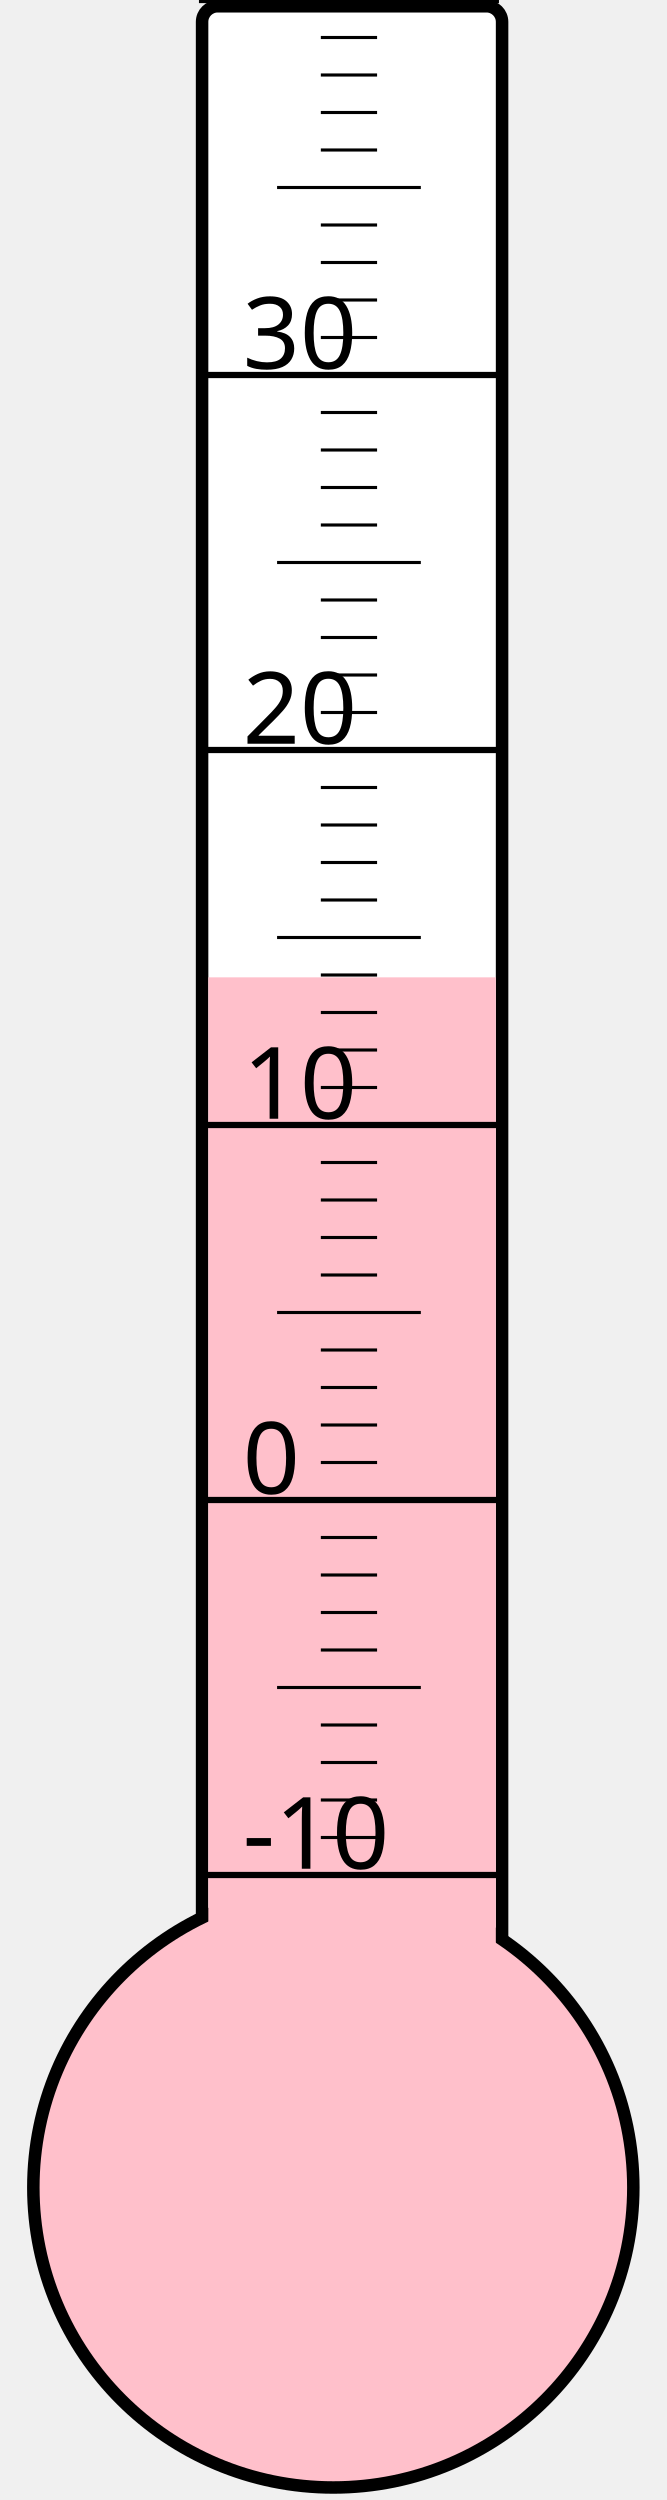
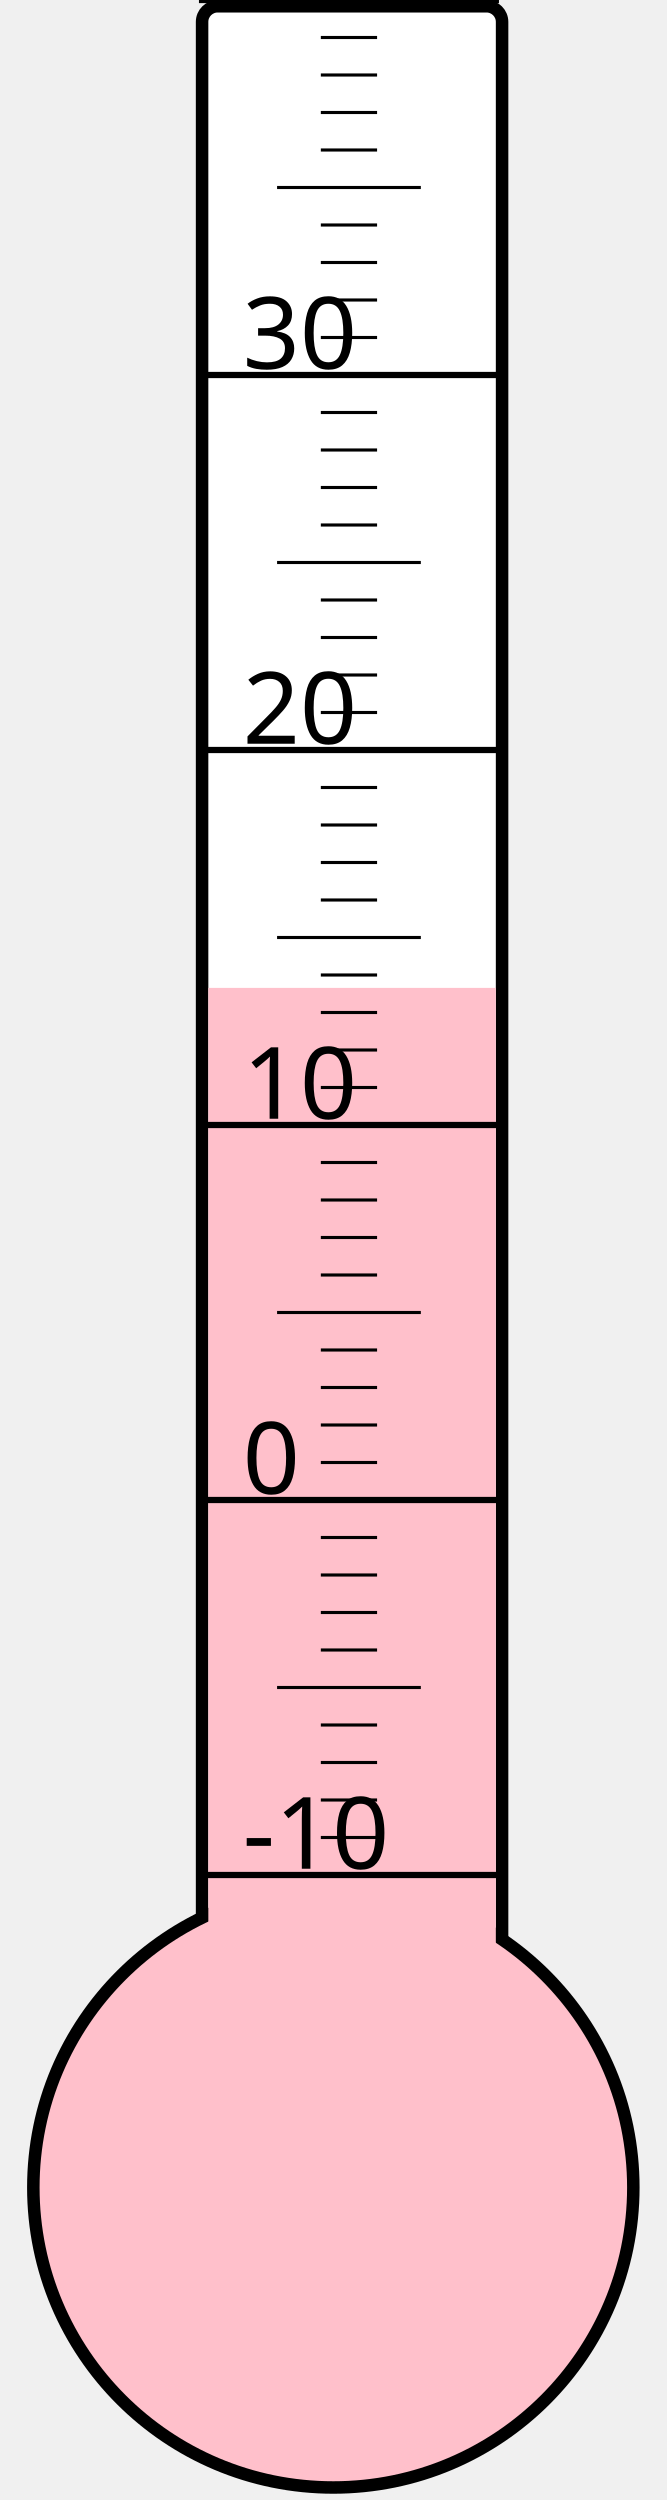
<svg xmlns="http://www.w3.org/2000/svg" width="40px" height="150px" viewBox="0 0 200 800">
  <rect width="200" height="800" x="0" y="0" style="fill: #ffffeb; fill-opacity: 0;" />
  <rect width="96" height="680" x="58" y="2" rx="5" ry="5" style="fill: white; fill-opacity: 1; stroke: black; stroke-width: 4;" />
  <circle cx="100" cy="700" r="96" style="fill: pink; stroke: black; stroke-width: 4;" />
-   <rect width="92" height="387.25" x="60" y="312.75" style="fill: pink; fill-opacity: 1; stroke-width: 0;" />
+   <rect width="92" height="383.875" x="60" y="316.125" style="fill: pink; fill-opacity: 1; stroke-width: 0;" />
  <text x="71" y="598" style="font-family: sans-serif; font-size: 24pt;">-10</text>
  <text x="71" y="478" style="font-family: sans-serif; font-size: 24pt;">0</text>
  <text x="71" y="358" style="font-family: sans-serif; font-size: 24pt;">10</text>
  <text x="71" y="238" style="font-family: sans-serif; font-size: 24pt;">20</text>
  <text x="71" y="118" style="font-family: sans-serif; font-size: 24pt;">30</text>
  <g style="stroke: black;">
    <line x1="57" y1="600" x2="153" y2="600" style="stroke-width: 2;" />
    <line x1="96" y1="588" x2="114" y2="588" style="stroke-width: 1;" />
    <line x1="96" y1="576" x2="114" y2="576" style="stroke-width: 1;" />
    <line x1="96" y1="564" x2="114" y2="564" style="stroke-width: 1;" />
    <line x1="96" y1="552" x2="114" y2="552" style="stroke-width: 1;" />
    <line x1="82" y1="540" x2="128" y2="540" style="stroke-width: 1;" />
    <line x1="96" y1="528" x2="114" y2="528" style="stroke-width: 1;" />
    <line x1="96" y1="516" x2="114" y2="516" style="stroke-width: 1;" />
    <line x1="96" y1="504" x2="114" y2="504" style="stroke-width: 1;" />
    <line x1="96" y1="492" x2="114" y2="492" style="stroke-width: 1;" />
    <line x1="57" y1="480" x2="153" y2="480" style="stroke-width: 2;" />
    <line x1="96" y1="468" x2="114" y2="468" style="stroke-width: 1;" />
    <line x1="96" y1="456" x2="114" y2="456" style="stroke-width: 1;" />
    <line x1="96" y1="444" x2="114" y2="444" style="stroke-width: 1;" />
    <line x1="96" y1="432" x2="114" y2="432" style="stroke-width: 1;" />
    <line x1="82" y1="420" x2="128" y2="420" style="stroke-width: 1;" />
    <line x1="96" y1="408" x2="114" y2="408" style="stroke-width: 1;" />
    <line x1="96" y1="396" x2="114" y2="396" style="stroke-width: 1;" />
    <line x1="96" y1="384" x2="114" y2="384" style="stroke-width: 1;" />
    <line x1="96" y1="372" x2="114" y2="372" style="stroke-width: 1;" />
    <line x1="57" y1="360" x2="153" y2="360" style="stroke-width: 2;" />
    <line x1="96" y1="348" x2="114" y2="348" style="stroke-width: 1;" />
    <line x1="96" y1="336" x2="114" y2="336" style="stroke-width: 1;" />
    <line x1="96" y1="324" x2="114" y2="324" style="stroke-width: 1;" />
    <line x1="96" y1="312" x2="114" y2="312" style="stroke-width: 1;" />
    <line x1="82" y1="300" x2="128" y2="300" style="stroke-width: 1;" />
    <line x1="96" y1="288" x2="114" y2="288" style="stroke-width: 1;" />
    <line x1="96" y1="276" x2="114" y2="276" style="stroke-width: 1;" />
    <line x1="96" y1="264" x2="114" y2="264" style="stroke-width: 1;" />
    <line x1="96" y1="252" x2="114" y2="252" style="stroke-width: 1;" />
    <line x1="57" y1="240" x2="153" y2="240" style="stroke-width: 2;" />
    <line x1="96" y1="228" x2="114" y2="228" style="stroke-width: 1;" />
    <line x1="96" y1="216" x2="114" y2="216" style="stroke-width: 1;" />
    <line x1="96" y1="204" x2="114" y2="204" style="stroke-width: 1;" />
    <line x1="96" y1="192" x2="114" y2="192" style="stroke-width: 1;" />
    <line x1="82" y1="180" x2="128" y2="180" style="stroke-width: 1;" />
    <line x1="96" y1="168" x2="114" y2="168" style="stroke-width: 1;" />
    <line x1="96" y1="156" x2="114" y2="156" style="stroke-width: 1;" />
    <line x1="96" y1="144" x2="114" y2="144" style="stroke-width: 1;" />
    <line x1="96" y1="132" x2="114" y2="132" style="stroke-width: 1;" />
    <line x1="57" y1="120" x2="153" y2="120" style="stroke-width: 2;" />
    <line x1="96" y1="108" x2="114" y2="108" style="stroke-width: 1;" />
    <line x1="96" y1="96" x2="114" y2="96" style="stroke-width: 1;" />
    <line x1="96" y1="84" x2="114" y2="84" style="stroke-width: 1;" />
    <line x1="96" y1="72" x2="114" y2="72" style="stroke-width: 1;" />
    <line x1="82" y1="60" x2="128" y2="60" style="stroke-width: 1;" />
    <line x1="96" y1="48" x2="114" y2="48" style="stroke-width: 1;" />
    <line x1="96" y1="36" x2="114" y2="36" style="stroke-width: 1;" />
    <line x1="96" y1="24" x2="114" y2="24" style="stroke-width: 1;" />
    <line x1="96" y1="12" x2="114" y2="12" style="stroke-width: 1;" />
    <line x1="57" y1="0" x2="153" y2="0" style="stroke-width: 2;" />
  </g>
</svg>
